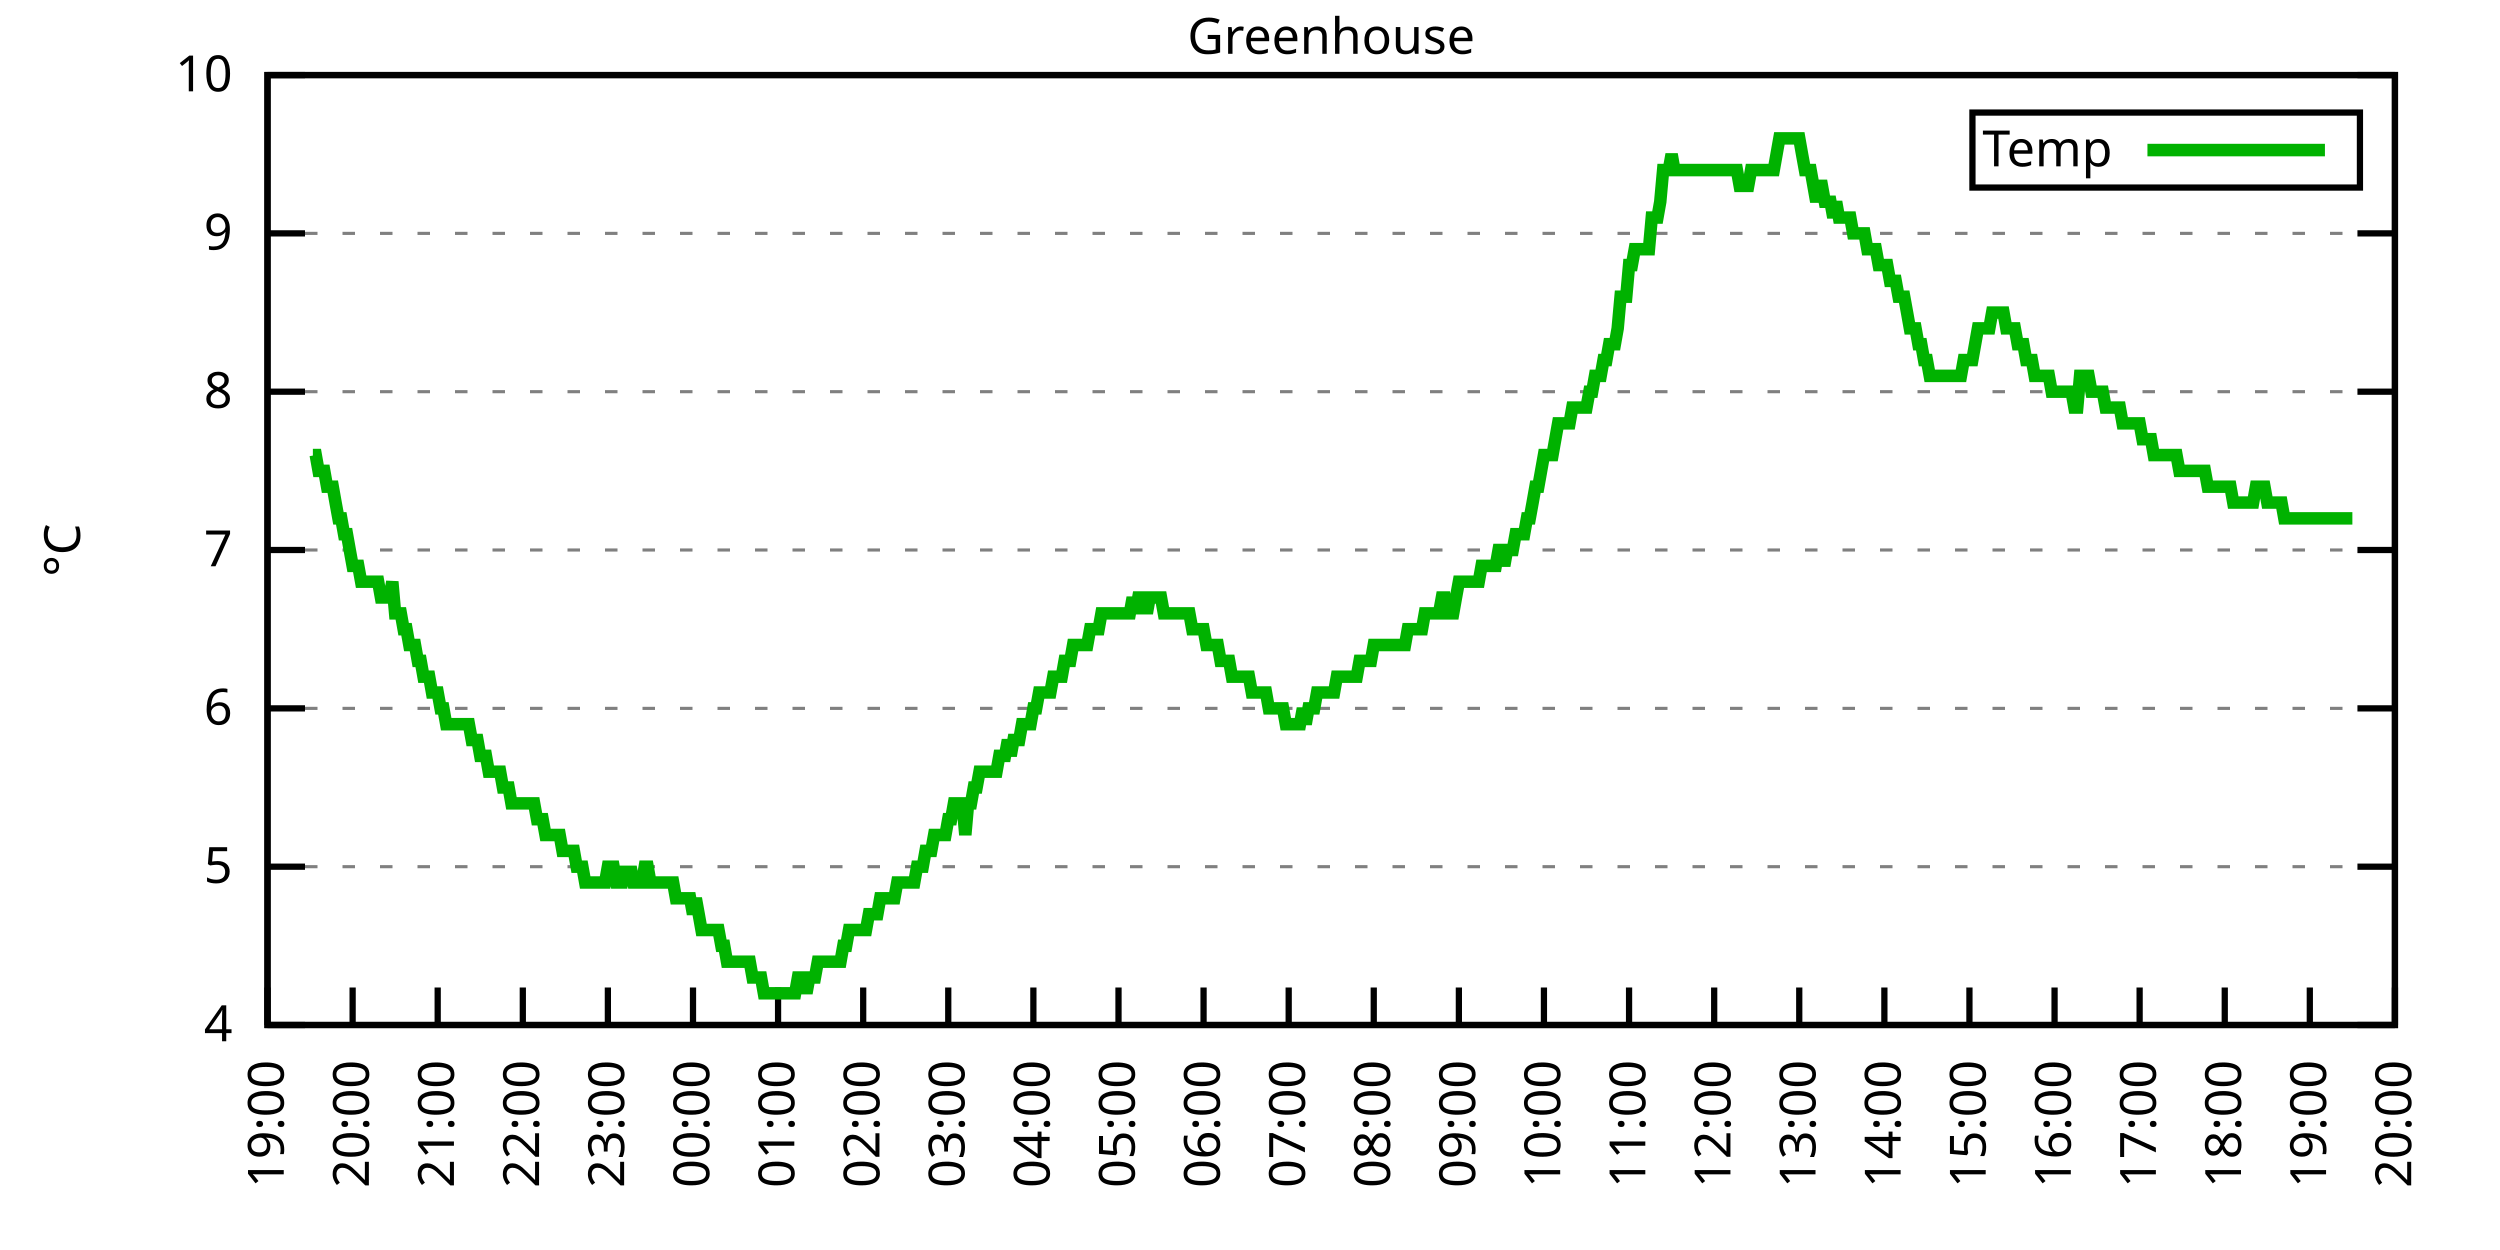
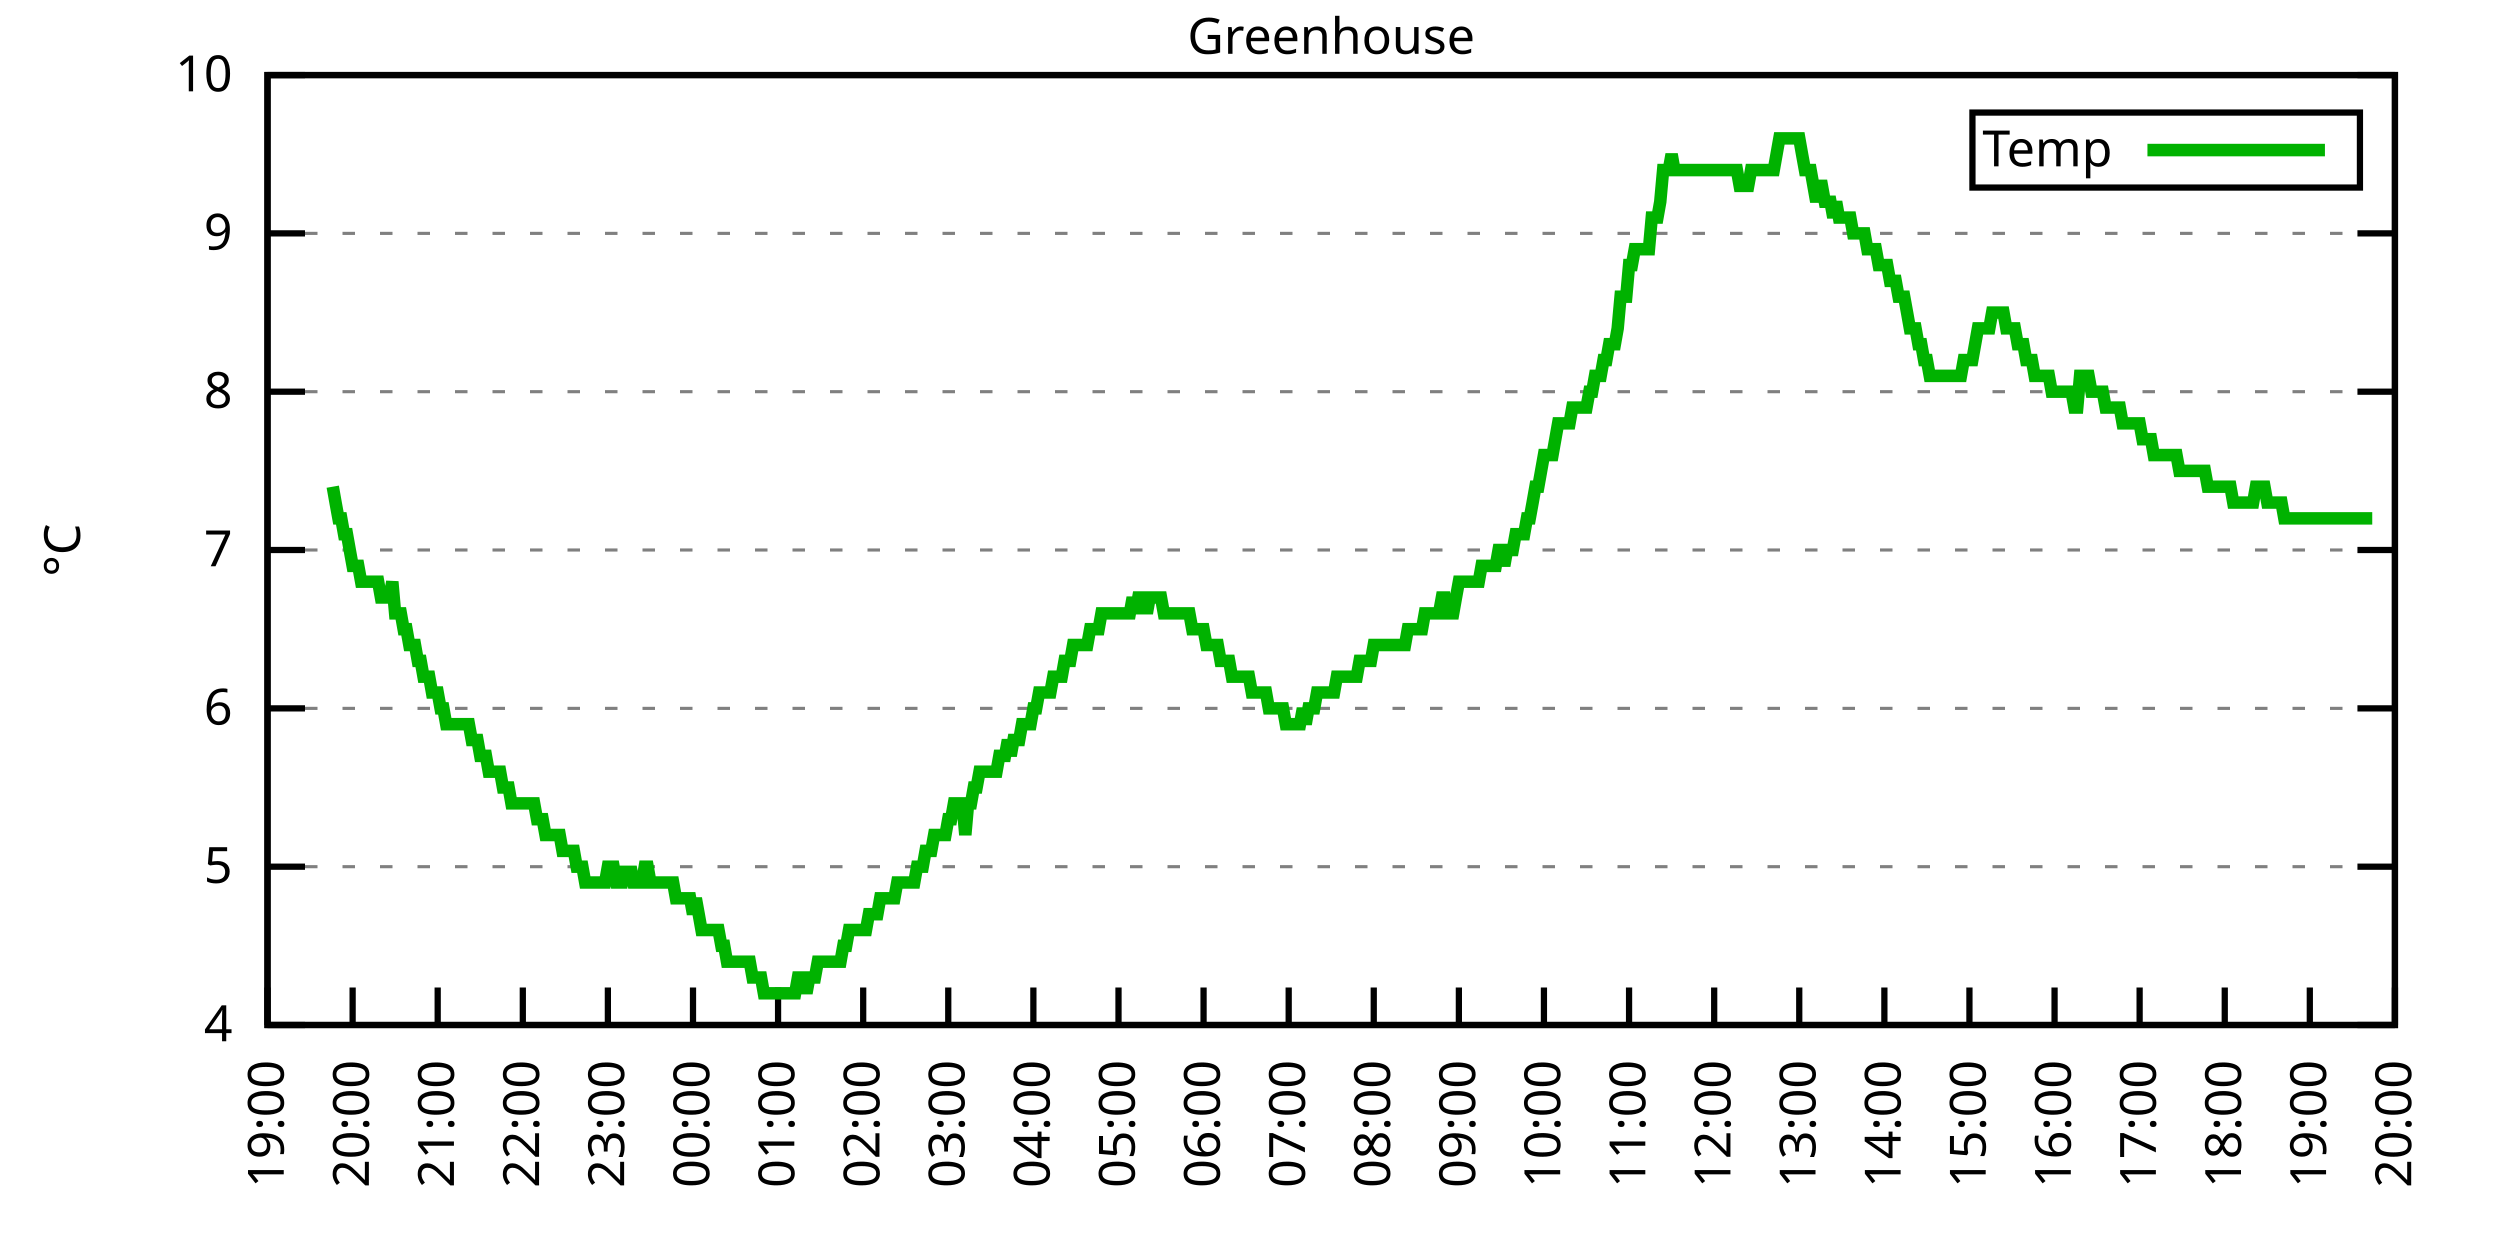
<svg xmlns="http://www.w3.org/2000/svg" xmlns:xlink="http://www.w3.org/1999/xlink" width="400" height="200" viewBox="0 0 400 200">
  <g id="gnuplot_canvas">
    <rect x="0" y="0" width="400" height="200" fill="none" />
    <defs>
      <circle id="gpDot" r="0.5" stroke-width="0.5" stroke="currentColor" />
      <path id="gpPt0" stroke-width="0.333" stroke="currentColor" d="M-1,0 h2 M0,-1 v2" />
      <path id="gpPt1" stroke-width="0.333" stroke="currentColor" d="M-1,-1 L1,1 M1,-1 L-1,1" />
      <path id="gpPt2" stroke-width="0.333" stroke="currentColor" d="M-1,0 L1,0 M0,-1 L0,1 M-1,-1 L1,1 M-1,1 L1,-1" />
      <rect id="gpPt3" stroke-width="0.333" stroke="currentColor" x="-1" y="-1" width="2" height="2" />
      <rect id="gpPt4" stroke-width="0.333" stroke="currentColor" fill="currentColor" x="-1" y="-1" width="2" height="2" />
      <circle id="gpPt5" stroke-width="0.333" stroke="currentColor" cx="0" cy="0" r="1" />
      <use xlink:href="#gpPt5" id="gpPt6" fill="currentColor" stroke="none" />
      <path id="gpPt7" stroke-width="0.333" stroke="currentColor" d="M0,-1.33 L-1.33,0.67 L1.33,0.67 z" />
      <use xlink:href="#gpPt7" id="gpPt8" fill="currentColor" stroke="none" />
      <use xlink:href="#gpPt7" id="gpPt9" stroke="currentColor" transform="rotate(180)" />
      <use xlink:href="#gpPt9" id="gpPt10" fill="currentColor" stroke="none" />
      <use xlink:href="#gpPt3" id="gpPt11" stroke="currentColor" transform="rotate(45)" />
      <use xlink:href="#gpPt11" id="gpPt12" fill="currentColor" stroke="none" />
      <path id="gpPt13" stroke-width="0.333" stroke="currentColor" d="M0,1.330 L1.265,0.411 L0.782,-1.067 L-0.782,-1.076 L-1.265,0.411 z" />
      <use xlink:href="#gpPt13" id="gpPt14" fill="currentColor" stroke="none" />
      <filter id="textbox" filterUnits="objectBoundingBox" x="0" y="0" height="1" width="1">
        <feFlood flood-color="white" flood-opacity="1" result="bgnd" />
        <feComposite in="SourceGraphic" in2="bgnd" operator="atop" />
      </filter>
      <filter id="greybox" filterUnits="objectBoundingBox" x="0" y="0" height="1" width="1">
        <feFlood flood-color="lightgrey" flood-opacity="1" result="grey" />
        <feComposite in="SourceGraphic" in2="grey" operator="atop" />
      </filter>
    </defs>
    <g fill="none" color="white" stroke="currentColor" stroke-width="1.00" stroke-linecap="butt" stroke-linejoin="miter">
</g>
    <g fill="none" color="black" stroke="currentColor" stroke-width="1.00" stroke-linecap="butt" stroke-linejoin="miter">
      <g stroke="none" shape-rendering="crispEdges">
        <polygon fill="rgb(255, 255, 255)" points="42.80,164.00 383.18,164.00 383.18,12.02 42.80,12.02 " />
      </g>
    </g>
    <g fill="none" color="black" stroke="currentColor" stroke-width="1.00" stroke-linecap="butt" stroke-linejoin="miter">
</g>
    <g fill="none" color="black" stroke="black" stroke-width="0.50" stroke-linecap="butt" stroke-linejoin="miter">
</g>
    <g fill="none" color="gray" stroke="currentColor" stroke-width="0.50" stroke-linecap="butt" stroke-linejoin="miter">
      <path stroke="gray" stroke-dasharray="2,4" class="gridline" d="M42.80,164.00 L383.19,164.00  " />
    </g>
    <g fill="none" color="gray" stroke="gray" stroke-width="1.00" stroke-linecap="butt" stroke-linejoin="miter">
</g>
    <g fill="none" color="black" stroke="currentColor" stroke-width="1.00" stroke-linecap="butt" stroke-linejoin="miter">
      <path stroke="black" d="M42.80,164.00 L48.80,164.00 M383.19,164.00 L377.19,164.00  " />
      <g transform="translate(37.20,166.60)" stroke="none" fill="black" font-family="Sans" font-size="8.00" text-anchor="end">
        <text>
          <tspan font-family="Sans"> 4</tspan>
        </text>
      </g>
    </g>
    <g fill="none" color="black" stroke="currentColor" stroke-width="1.00" stroke-linecap="butt" stroke-linejoin="miter">
</g>
    <g fill="none" color="black" stroke="black" stroke-width="0.50" stroke-linecap="butt" stroke-linejoin="miter">
</g>
    <g fill="none" color="gray" stroke="currentColor" stroke-width="0.50" stroke-linecap="butt" stroke-linejoin="miter">
      <path stroke="gray" stroke-dasharray="2,4" class="gridline" d="M42.80,138.67 L383.19,138.67  " />
    </g>
    <g fill="none" color="gray" stroke="gray" stroke-width="1.00" stroke-linecap="butt" stroke-linejoin="miter">
</g>
    <g fill="none" color="black" stroke="currentColor" stroke-width="1.00" stroke-linecap="butt" stroke-linejoin="miter">
      <path stroke="black" d="M42.80,138.67 L48.80,138.67 M383.19,138.67 L377.19,138.67  " />
      <g transform="translate(37.20,141.27)" stroke="none" fill="black" font-family="Sans" font-size="8.00" text-anchor="end">
        <text>
          <tspan font-family="Sans"> 5</tspan>
        </text>
      </g>
    </g>
    <g fill="none" color="black" stroke="currentColor" stroke-width="1.00" stroke-linecap="butt" stroke-linejoin="miter">
</g>
    <g fill="none" color="black" stroke="black" stroke-width="0.50" stroke-linecap="butt" stroke-linejoin="miter">
</g>
    <g fill="none" color="gray" stroke="currentColor" stroke-width="0.50" stroke-linecap="butt" stroke-linejoin="miter">
      <path stroke="gray" stroke-dasharray="2,4" class="gridline" d="M42.80,113.34 L383.19,113.34  " />
    </g>
    <g fill="none" color="gray" stroke="gray" stroke-width="1.00" stroke-linecap="butt" stroke-linejoin="miter">
</g>
    <g fill="none" color="black" stroke="currentColor" stroke-width="1.00" stroke-linecap="butt" stroke-linejoin="miter">
      <path stroke="black" d="M42.80,113.34 L48.80,113.34 M383.19,113.34 L377.19,113.34  " />
      <g transform="translate(37.20,115.94)" stroke="none" fill="black" font-family="Sans" font-size="8.00" text-anchor="end">
        <text>
          <tspan font-family="Sans"> 6</tspan>
        </text>
      </g>
    </g>
    <g fill="none" color="black" stroke="currentColor" stroke-width="1.00" stroke-linecap="butt" stroke-linejoin="miter">
</g>
    <g fill="none" color="black" stroke="black" stroke-width="0.50" stroke-linecap="butt" stroke-linejoin="miter">
</g>
    <g fill="none" color="gray" stroke="currentColor" stroke-width="0.50" stroke-linecap="butt" stroke-linejoin="miter">
      <path stroke="gray" stroke-dasharray="2,4" class="gridline" d="M42.80,88.00 L383.19,88.00  " />
    </g>
    <g fill="none" color="gray" stroke="gray" stroke-width="1.00" stroke-linecap="butt" stroke-linejoin="miter">
</g>
    <g fill="none" color="black" stroke="currentColor" stroke-width="1.00" stroke-linecap="butt" stroke-linejoin="miter">
      <path stroke="black" d="M42.80,88.00 L48.80,88.00 M383.19,88.00 L377.19,88.00  " />
      <g transform="translate(37.20,90.60)" stroke="none" fill="black" font-family="Sans" font-size="8.00" text-anchor="end">
        <text>
          <tspan font-family="Sans"> 7</tspan>
        </text>
      </g>
    </g>
    <g fill="none" color="black" stroke="currentColor" stroke-width="1.00" stroke-linecap="butt" stroke-linejoin="miter">
</g>
    <g fill="none" color="black" stroke="black" stroke-width="0.50" stroke-linecap="butt" stroke-linejoin="miter">
</g>
    <g fill="none" color="gray" stroke="currentColor" stroke-width="0.50" stroke-linecap="butt" stroke-linejoin="miter">
      <path stroke="gray" stroke-dasharray="2,4" class="gridline" d="M42.80,62.67 L383.19,62.67  " />
    </g>
    <g fill="none" color="gray" stroke="gray" stroke-width="1.00" stroke-linecap="butt" stroke-linejoin="miter">
</g>
    <g fill="none" color="black" stroke="currentColor" stroke-width="1.00" stroke-linecap="butt" stroke-linejoin="miter">
      <path stroke="black" d="M42.80,62.67 L48.80,62.67 M383.19,62.67 L377.19,62.67  " />
      <g transform="translate(37.20,65.27)" stroke="none" fill="black" font-family="Sans" font-size="8.00" text-anchor="end">
        <text>
          <tspan font-family="Sans"> 8</tspan>
        </text>
      </g>
    </g>
    <g fill="none" color="black" stroke="currentColor" stroke-width="1.00" stroke-linecap="butt" stroke-linejoin="miter">
</g>
    <g fill="none" color="black" stroke="black" stroke-width="0.50" stroke-linecap="butt" stroke-linejoin="miter">
</g>
    <g fill="none" color="gray" stroke="currentColor" stroke-width="0.50" stroke-linecap="butt" stroke-linejoin="miter">
      <path stroke="gray" stroke-dasharray="2,4" class="gridline" d="M42.80,37.34 L383.19,37.34  " />
    </g>
    <g fill="none" color="gray" stroke="gray" stroke-width="1.00" stroke-linecap="butt" stroke-linejoin="miter">
</g>
    <g fill="none" color="black" stroke="currentColor" stroke-width="1.00" stroke-linecap="butt" stroke-linejoin="miter">
      <path stroke="black" d="M42.80,37.34 L48.80,37.34 M383.19,37.34 L377.19,37.34  " />
      <g transform="translate(37.20,39.94)" stroke="none" fill="black" font-family="Sans" font-size="8.00" text-anchor="end">
        <text>
          <tspan font-family="Sans"> 9</tspan>
        </text>
      </g>
    </g>
    <g fill="none" color="black" stroke="currentColor" stroke-width="1.00" stroke-linecap="butt" stroke-linejoin="miter">
</g>
    <g fill="none" color="black" stroke="black" stroke-width="0.50" stroke-linecap="butt" stroke-linejoin="miter">
</g>
    <g fill="none" color="gray" stroke="currentColor" stroke-width="0.50" stroke-linecap="butt" stroke-linejoin="miter">
      <path stroke="gray" stroke-dasharray="2,4" class="gridline" d="M42.80,12.01 L383.19,12.01  " />
    </g>
    <g fill="none" color="gray" stroke="gray" stroke-width="1.00" stroke-linecap="butt" stroke-linejoin="miter">
</g>
    <g fill="none" color="black" stroke="currentColor" stroke-width="1.00" stroke-linecap="butt" stroke-linejoin="miter">
      <path stroke="black" d="M42.80,12.01 L48.80,12.01 M383.19,12.01 L377.19,12.01  " />
      <g transform="translate(37.20,14.61)" stroke="none" fill="black" font-family="Sans" font-size="8.00" text-anchor="end">
        <text>
          <tspan font-family="Sans"> 10</tspan>
        </text>
      </g>
    </g>
    <g fill="none" color="black" stroke="currentColor" stroke-width="1.00" stroke-linecap="butt" stroke-linejoin="miter">
      <path stroke="black" d="M42.80,164.00 L42.80,158.00  " />
      <g transform="translate(45.40,169.60) rotate(270.00)" stroke="none" fill="black" font-family="Sans" font-size="8.00" text-anchor="end">
        <text>
          <tspan font-family="Sans">19:00</tspan>
        </text>
      </g>
    </g>
    <g fill="none" color="black" stroke="currentColor" stroke-width="1.00" stroke-linecap="butt" stroke-linejoin="miter">
      <path stroke="black" d="M56.42,164.00 L56.42,158.00  " />
      <g transform="translate(59.02,169.60) rotate(270.00)" stroke="none" fill="black" font-family="Sans" font-size="8.00" text-anchor="end">
        <text>
          <tspan font-family="Sans">20:00</tspan>
        </text>
      </g>
    </g>
    <g fill="none" color="black" stroke="currentColor" stroke-width="1.00" stroke-linecap="butt" stroke-linejoin="miter">
      <path stroke="black" d="M70.03,164.00 L70.03,158.00  " />
      <g transform="translate(72.63,169.60) rotate(270.00)" stroke="none" fill="black" font-family="Sans" font-size="8.00" text-anchor="end">
        <text>
          <tspan font-family="Sans">21:00</tspan>
        </text>
      </g>
    </g>
    <g fill="none" color="black" stroke="currentColor" stroke-width="1.00" stroke-linecap="butt" stroke-linejoin="miter">
      <path stroke="black" d="M83.65,164.00 L83.65,158.00  " />
      <g transform="translate(86.25,169.60) rotate(270.00)" stroke="none" fill="black" font-family="Sans" font-size="8.00" text-anchor="end">
        <text>
          <tspan font-family="Sans">22:00</tspan>
        </text>
      </g>
    </g>
    <g fill="none" color="black" stroke="currentColor" stroke-width="1.00" stroke-linecap="butt" stroke-linejoin="miter">
      <path stroke="black" d="M97.26,164.00 L97.26,158.00  " />
      <g transform="translate(99.86,169.60) rotate(270.00)" stroke="none" fill="black" font-family="Sans" font-size="8.00" text-anchor="end">
        <text>
          <tspan font-family="Sans">23:00</tspan>
        </text>
      </g>
    </g>
    <g fill="none" color="black" stroke="currentColor" stroke-width="1.00" stroke-linecap="butt" stroke-linejoin="miter">
      <path stroke="black" d="M110.88,164.00 L110.88,158.00  " />
      <g transform="translate(113.48,169.60) rotate(270.00)" stroke="none" fill="black" font-family="Sans" font-size="8.00" text-anchor="end">
        <text>
          <tspan font-family="Sans">00:00</tspan>
        </text>
      </g>
    </g>
    <g fill="none" color="black" stroke="currentColor" stroke-width="1.00" stroke-linecap="butt" stroke-linejoin="miter">
      <path stroke="black" d="M124.49,164.00 L124.49,158.00  " />
      <g transform="translate(127.09,169.60) rotate(270.00)" stroke="none" fill="black" font-family="Sans" font-size="8.00" text-anchor="end">
        <text>
          <tspan font-family="Sans">01:00</tspan>
        </text>
      </g>
    </g>
    <g fill="none" color="black" stroke="currentColor" stroke-width="1.00" stroke-linecap="butt" stroke-linejoin="miter">
      <path stroke="black" d="M138.11,164.00 L138.11,158.00  " />
      <g transform="translate(140.71,169.60) rotate(270.00)" stroke="none" fill="black" font-family="Sans" font-size="8.00" text-anchor="end">
        <text>
          <tspan font-family="Sans">02:00</tspan>
        </text>
      </g>
    </g>
    <g fill="none" color="black" stroke="currentColor" stroke-width="1.00" stroke-linecap="butt" stroke-linejoin="miter">
      <path stroke="black" d="M151.72,164.00 L151.72,158.00  " />
      <g transform="translate(154.32,169.60) rotate(270.00)" stroke="none" fill="black" font-family="Sans" font-size="8.00" text-anchor="end">
        <text>
          <tspan font-family="Sans">03:00</tspan>
        </text>
      </g>
    </g>
    <g fill="none" color="black" stroke="currentColor" stroke-width="1.00" stroke-linecap="butt" stroke-linejoin="miter">
      <path stroke="black" d="M165.34,164.00 L165.34,158.00  " />
      <g transform="translate(167.94,169.60) rotate(270.00)" stroke="none" fill="black" font-family="Sans" font-size="8.00" text-anchor="end">
        <text>
          <tspan font-family="Sans">04:00</tspan>
        </text>
      </g>
    </g>
    <g fill="none" color="black" stroke="currentColor" stroke-width="1.00" stroke-linecap="butt" stroke-linejoin="miter">
      <path stroke="black" d="M178.96,164.00 L178.96,158.00  " />
      <g transform="translate(181.56,169.60) rotate(270.00)" stroke="none" fill="black" font-family="Sans" font-size="8.00" text-anchor="end">
        <text>
          <tspan font-family="Sans">05:00</tspan>
        </text>
      </g>
    </g>
    <g fill="none" color="black" stroke="currentColor" stroke-width="1.00" stroke-linecap="butt" stroke-linejoin="miter">
      <path stroke="black" d="M192.57,164.00 L192.57,158.00  " />
      <g transform="translate(195.17,169.60) rotate(270.00)" stroke="none" fill="black" font-family="Sans" font-size="8.00" text-anchor="end">
        <text>
          <tspan font-family="Sans">06:00</tspan>
        </text>
      </g>
    </g>
    <g fill="none" color="black" stroke="currentColor" stroke-width="1.00" stroke-linecap="butt" stroke-linejoin="miter">
      <path stroke="black" d="M206.19,164.00 L206.19,158.00  " />
      <g transform="translate(208.79,169.60) rotate(270.00)" stroke="none" fill="black" font-family="Sans" font-size="8.00" text-anchor="end">
        <text>
          <tspan font-family="Sans">07:00</tspan>
        </text>
      </g>
    </g>
    <g fill="none" color="black" stroke="currentColor" stroke-width="1.00" stroke-linecap="butt" stroke-linejoin="miter">
      <path stroke="black" d="M219.80,164.00 L219.80,158.00  " />
      <g transform="translate(222.40,169.60) rotate(270.00)" stroke="none" fill="black" font-family="Sans" font-size="8.00" text-anchor="end">
        <text>
          <tspan font-family="Sans">08:00</tspan>
        </text>
      </g>
    </g>
    <g fill="none" color="black" stroke="currentColor" stroke-width="1.00" stroke-linecap="butt" stroke-linejoin="miter">
      <path stroke="black" d="M233.42,164.00 L233.42,158.00  " />
      <g transform="translate(236.02,169.60) rotate(270.00)" stroke="none" fill="black" font-family="Sans" font-size="8.00" text-anchor="end">
        <text>
          <tspan font-family="Sans">09:00</tspan>
        </text>
      </g>
    </g>
    <g fill="none" color="black" stroke="currentColor" stroke-width="1.00" stroke-linecap="butt" stroke-linejoin="miter">
      <path stroke="black" d="M247.03,164.00 L247.03,158.00  " />
      <g transform="translate(249.63,169.60) rotate(270.00)" stroke="none" fill="black" font-family="Sans" font-size="8.00" text-anchor="end">
        <text>
          <tspan font-family="Sans">10:00</tspan>
        </text>
      </g>
    </g>
    <g fill="none" color="black" stroke="currentColor" stroke-width="1.00" stroke-linecap="butt" stroke-linejoin="miter">
      <path stroke="black" d="M260.65,164.00 L260.65,158.00  " />
      <g transform="translate(263.25,169.60) rotate(270.00)" stroke="none" fill="black" font-family="Sans" font-size="8.00" text-anchor="end">
        <text>
          <tspan font-family="Sans">11:00</tspan>
        </text>
      </g>
    </g>
    <g fill="none" color="black" stroke="currentColor" stroke-width="1.00" stroke-linecap="butt" stroke-linejoin="miter">
      <path stroke="black" d="M274.27,164.00 L274.27,158.00  " />
      <g transform="translate(276.87,169.60) rotate(270.00)" stroke="none" fill="black" font-family="Sans" font-size="8.00" text-anchor="end">
        <text>
          <tspan font-family="Sans">12:00</tspan>
        </text>
      </g>
    </g>
    <g fill="none" color="black" stroke="currentColor" stroke-width="1.00" stroke-linecap="butt" stroke-linejoin="miter">
      <path stroke="black" d="M287.88,164.00 L287.88,158.00  " />
      <g transform="translate(290.48,169.60) rotate(270.00)" stroke="none" fill="black" font-family="Sans" font-size="8.00" text-anchor="end">
        <text>
          <tspan font-family="Sans">13:00</tspan>
        </text>
      </g>
    </g>
    <g fill="none" color="black" stroke="currentColor" stroke-width="1.00" stroke-linecap="butt" stroke-linejoin="miter">
      <path stroke="black" d="M301.50,164.00 L301.50,158.00  " />
      <g transform="translate(304.10,169.60) rotate(270.00)" stroke="none" fill="black" font-family="Sans" font-size="8.00" text-anchor="end">
        <text>
          <tspan font-family="Sans">14:00</tspan>
        </text>
      </g>
    </g>
    <g fill="none" color="black" stroke="currentColor" stroke-width="1.00" stroke-linecap="butt" stroke-linejoin="miter">
      <path stroke="black" d="M315.11,164.00 L315.11,158.00  " />
      <g transform="translate(317.71,169.60) rotate(270.00)" stroke="none" fill="black" font-family="Sans" font-size="8.00" text-anchor="end">
        <text>
          <tspan font-family="Sans">15:00</tspan>
        </text>
      </g>
    </g>
    <g fill="none" color="black" stroke="currentColor" stroke-width="1.00" stroke-linecap="butt" stroke-linejoin="miter">
      <path stroke="black" d="M328.73,164.00 L328.73,158.00  " />
      <g transform="translate(331.33,169.60) rotate(270.00)" stroke="none" fill="black" font-family="Sans" font-size="8.00" text-anchor="end">
        <text>
          <tspan font-family="Sans">16:00</tspan>
        </text>
      </g>
    </g>
    <g fill="none" color="black" stroke="currentColor" stroke-width="1.00" stroke-linecap="butt" stroke-linejoin="miter">
      <path stroke="black" d="M342.34,164.00 L342.34,158.00  " />
      <g transform="translate(344.94,169.60) rotate(270.00)" stroke="none" fill="black" font-family="Sans" font-size="8.00" text-anchor="end">
        <text>
          <tspan font-family="Sans">17:00</tspan>
        </text>
      </g>
    </g>
    <g fill="none" color="black" stroke="currentColor" stroke-width="1.00" stroke-linecap="butt" stroke-linejoin="miter">
      <path stroke="black" d="M355.96,164.00 L355.96,158.00  " />
      <g transform="translate(358.56,169.60) rotate(270.00)" stroke="none" fill="black" font-family="Sans" font-size="8.00" text-anchor="end">
        <text>
          <tspan font-family="Sans">18:00</tspan>
        </text>
      </g>
    </g>
    <g fill="none" color="black" stroke="currentColor" stroke-width="1.00" stroke-linecap="butt" stroke-linejoin="miter">
      <path stroke="black" d="M369.57,164.00 L369.57,158.00  " />
      <g transform="translate(372.17,169.60) rotate(270.00)" stroke="none" fill="black" font-family="Sans" font-size="8.00" text-anchor="end">
        <text>
          <tspan font-family="Sans">19:00</tspan>
        </text>
      </g>
    </g>
    <g fill="none" color="black" stroke="currentColor" stroke-width="1.00" stroke-linecap="butt" stroke-linejoin="miter">
      <path stroke="black" d="M383.19,164.00 L383.19,158.00  " />
      <g transform="translate(385.79,169.60) rotate(270.00)" stroke="none" fill="black" font-family="Sans" font-size="8.00" text-anchor="end">
        <text>
          <tspan font-family="Sans">20:00</tspan>
        </text>
      </g>
    </g>
    <g fill="none" color="black" stroke="currentColor" stroke-width="1.00" stroke-linecap="butt" stroke-linejoin="miter">
</g>
    <g fill="none" color="black" stroke="currentColor" stroke-width="1.00" stroke-linecap="butt" stroke-linejoin="miter">
      <path stroke="black" d="M42.80,12.01 L42.80,164.00 L383.19,164.00 L383.19,12.01 L42.80,12.01 Z  " />
    </g>
    <g fill="none" color="black" stroke="currentColor" stroke-width="1.00" stroke-linecap="butt" stroke-linejoin="miter">
</g>
    <g fill="none" color="black" stroke="currentColor" stroke-width="1.00" stroke-linecap="butt" stroke-linejoin="miter">
      <path stroke="black" d="M315.59,30.01 L315.59,18.01 L377.59,18.01 L377.59,30.01 L315.59,30.01 Z  " />
    </g>
    <g id="Greenhouse_plot_1">
      <g fill="none" color="white" stroke="black" stroke-width="2.00" stroke-linecap="butt" stroke-linejoin="miter">
</g>
      <g fill="none" color="black" stroke="currentColor" stroke-width="2.00" stroke-linecap="butt" stroke-linejoin="miter">
        <g transform="translate(337.99,26.61)" stroke="none" fill="black" font-family="Sans" font-size="8.00" text-anchor="end">
          <text>
            <tspan font-family="Sans">Temp</tspan>
          </text>
        </g>
      </g>
      <g fill="none" color="black" stroke="currentColor" stroke-width="2.00" stroke-linecap="butt" stroke-linejoin="miter">
-         <path stroke="rgb(  0, 178,   0)" d="M343.59,24.01 L371.99,24.01 M50.06,72.81 L50.52,72.81 L50.97,75.34 L51.42,75.34 L51.88,75.34 L52.33,77.87   L52.78,77.87 L53.24,77.87 L53.69,80.41 L54.15,82.94 L54.60,82.94 L55.05,85.47 L55.51,85.47 L55.96,88.00   L56.42,90.54 L56.87,90.54 L57.32,90.54 L57.78,93.07 L58.23,93.07 L58.68,93.07 L59.14,93.07 L59.59,93.07   L60.05,93.07 L60.50,93.07 L60.95,95.60 L61.41,95.60 L61.86,95.60 L62.32,95.60 L62.77,93.07 L63.22,98.14   L63.68,98.14 L64.13,98.14 L64.58,100.67 L65.04,100.67 L65.49,103.20 L65.95,103.20 L66.40,103.20 L66.85,105.74   L67.31,105.74 L67.76,108.27 L68.22,108.27 L68.67,108.27 L69.12,110.80 L69.58,110.80 L70.03,110.80 L70.49,113.34   L70.94,113.34 L71.39,115.87 L71.85,115.87 L72.30,115.87 L72.75,115.87 L73.21,115.87 L73.66,115.87 L74.12,115.87   L74.57,115.87 L75.02,115.87 L75.48,118.40 L75.93,118.40 L76.39,118.40 L76.84,120.94 L77.29,120.94 L77.75,120.94   L78.20,123.47 L78.65,123.47 L79.11,123.47 L79.56,123.47 L80.02,123.47 L80.47,126.00 L80.92,126.00 L81.38,126.00   L81.83,128.54 L82.29,128.54 L82.74,128.54 L83.19,128.54 L83.65,128.54 L84.10,128.54 L84.55,128.54 L85.01,128.54   L85.46,128.54 L85.92,131.07 L86.37,131.07 L86.82,131.07 L87.28,133.60 L87.73,133.60 L88.19,133.60 L88.64,133.60   L89.09,133.60 L89.55,133.60 L90.00,136.14 L90.45,136.14 L90.91,136.14 L91.36,136.14 L91.82,136.14 L92.27,138.67   L92.72,138.67 L93.18,138.67 L93.63,141.20 L94.09,141.20 L94.54,141.20 L94.99,141.20 L95.45,141.20 L95.90,141.20   L96.35,141.20 L96.81,141.20 L97.26,138.67 L97.72,138.67 L98.17,138.67 L98.62,141.20 L99.08,141.20 L99.53,141.20   L99.99,138.67 L100.44,141.20 L100.89,138.67 L101.35,141.20 L101.80,141.20 L102.25,141.20 L102.71,141.20 L103.16,138.67   L103.62,138.67 L104.07,141.20 L104.52,141.20 L104.98,141.20 L105.43,141.20 L105.89,141.20 L106.34,141.20 L106.79,141.20   L107.25,141.20 L107.70,141.20 L108.15,143.73 L108.61,143.73 L109.06,143.73 L109.52,143.73 L109.97,143.73 L110.42,143.73   L110.88,146.27 L111.33,143.73 L111.79,146.27 L112.24,148.80 L112.69,148.80 L113.15,148.80 L113.60,148.80 L114.05,148.80   L114.51,148.80 L114.96,148.80 L115.42,151.33 L115.87,151.33 L116.32,153.87 L116.78,153.87 L117.23,153.87 L117.69,153.87   L118.14,153.87 L118.59,153.87 L119.05,153.87 L119.50,153.87 L119.96,153.87 L120.41,156.40 L120.86,156.40 L121.32,156.40   L121.77,156.40 L122.22,158.93 L122.68,158.93 L123.13,158.93 L123.59,158.93 L124.04,158.93 L124.49,158.93 L124.95,158.93   L125.40,158.93 L125.86,158.93 L126.31,158.93 L126.76,158.93 L127.22,158.93 L127.67,156.40 L128.12,156.40 L128.58,156.40   L129.03,158.93 L129.49,156.40 L129.94,156.40 L130.39,156.40 L130.85,153.87 L131.30,153.87 L131.76,153.87 L132.21,153.87   L132.66,153.87 L133.12,153.87 L133.57,153.87 L134.02,153.87 L134.48,153.87 L134.93,151.33 L135.39,151.33 L135.84,148.80   L136.29,148.80 L136.75,148.80 L137.20,148.80 L137.66,148.80 L138.11,148.80 L138.56,148.80 L139.02,146.27 L139.47,146.27   L139.92,146.27 L140.38,146.27 L140.83,143.73 L141.29,143.73 L141.74,143.73 L142.19,143.73 L142.65,143.73 L143.10,143.73   L143.56,141.20 L144.01,141.20 L144.46,141.20 L144.92,141.20 L145.37,141.20 L145.82,141.20 L146.28,141.20 L146.73,138.67   L147.19,138.67 L147.64,138.67 L148.09,136.14 L148.55,136.14 L149.00,136.14 L149.46,133.60 L149.91,133.60 L150.36,133.60   L150.82,133.60 L151.27,133.60 L151.72,131.07 L152.18,131.07 L152.63,128.54 L153.09,128.54 L153.54,128.54 L153.99,128.54   L154.45,133.60 L154.90,128.54 L155.36,128.54 L155.81,126.00 L156.26,126.00 L156.72,123.47 L157.17,123.47 L157.62,123.47   L158.08,123.47 L158.53,123.47 L158.99,123.47 L159.44,123.47 L159.89,120.94 L160.35,120.94 L160.80,120.94 L161.26,118.40   L161.71,120.94 L162.16,118.40 L162.62,118.40 L163.07,118.40 L163.52,115.87 L163.98,115.87 L164.43,115.87 L164.89,115.87   L165.34,113.34 L165.79,113.34 L166.25,110.80 L166.70,110.80 L167.16,110.80 L167.61,110.80 L168.06,110.80 L168.52,108.27   L168.97,108.27 L169.43,108.27 L169.88,108.27 L170.33,105.74 L170.79,105.74 L171.24,105.74 L171.69,103.20 L172.15,103.20   L172.60,103.20 L173.06,103.20 L173.51,103.20 L173.96,103.20 L174.42,100.67 L174.87,100.67 L175.33,100.67 L175.78,100.67   L176.23,98.14 L176.69,98.14 L177.14,98.14 L177.59,98.14 L178.05,98.14 L178.50,98.14 L178.96,98.14 L179.41,98.14   L179.86,98.14 L180.32,98.14 L180.77,98.14 L181.23,95.60 L181.68,98.14 L182.13,95.60 L182.59,95.60 L183.04,95.60   L183.49,98.14 L183.95,95.60 L184.40,95.60 L184.86,95.60 L185.31,95.60 L185.76,95.60 L186.22,98.14 L186.67,98.14   L187.13,98.14 L187.58,98.14 L188.03,98.14 L188.49,98.14 L188.94,98.14 L189.39,98.14 L189.85,98.14 L190.30,98.14   L190.76,100.67 L191.21,100.67 L191.66,100.67 L192.12,100.67 L192.57,100.67 L193.03,103.20 L193.48,103.20 L193.93,103.20   L194.39,103.20 L194.84,103.20 L195.29,105.74 L195.75,105.74 L196.20,105.74 L196.66,105.74 L197.11,108.27 L197.56,108.27   L198.02,108.27 L198.47,108.27 L198.93,108.27 L199.38,108.27 L199.83,108.27 L200.29,110.80 L200.74,110.80 L201.19,110.80   L201.65,110.80 L202.10,110.80 L202.56,110.80 L203.01,113.34 L203.46,113.34 L203.92,113.34 L204.37,113.34 L204.83,113.34   L205.28,113.34 L205.73,115.87 L206.19,115.87 L206.64,115.87 L207.09,115.87 L207.55,115.87 L208.00,115.87 L208.46,113.34   L208.91,115.87 L209.36,113.34 L209.82,113.34 L210.27,113.34 L210.73,110.80 L211.18,110.80 L211.63,110.80 L212.09,110.80   L212.54,110.80 L213.00,110.80 L213.45,110.80 L213.90,108.27 L214.36,108.27 L214.81,108.27 L215.26,108.27 L215.72,108.27   L216.17,108.27 L216.63,108.27 L217.08,108.27 L217.53,105.74 L217.99,105.74 L218.44,105.74 L218.90,105.74 L219.35,105.74   L219.80,103.20 L220.26,103.20 L220.71,103.20 L221.16,103.20 L221.62,103.20 L222.07,103.20 L222.53,103.20 L222.98,103.20   L223.43,103.20 L223.89,103.20 L224.34,103.20 L224.80,103.20 L225.25,100.67 L225.70,100.67 L226.16,100.67 L226.61,100.67   L227.06,100.67 L227.52,100.67 L227.97,98.14 L228.43,98.14 L228.88,98.14 L229.33,98.14 L229.79,98.14 L230.24,98.14   L230.70,95.60 L231.15,95.60 L231.60,98.14 L232.06,98.14 L232.51,98.14 L232.96,95.60 L233.42,93.07 L233.87,93.07   L234.33,93.07 L234.78,93.07 L235.23,93.07 L235.69,93.07 L236.14,93.07 L236.60,93.07 L237.05,90.54 L237.50,90.54   L237.96,90.54 L238.41,90.54 L238.86,90.54 L239.32,90.54 L239.77,88.00 L240.23,88.00 L240.68,90.54 L241.13,88.00   L241.59,88.00 L242.04,88.00 L242.50,85.47 L242.95,85.47 L243.40,85.47 L243.86,85.47 L244.31,82.94 L244.76,82.94   L245.22,80.41 L245.67,77.87 L246.13,77.87 L246.58,75.34 L247.03,72.81 L247.49,72.81 L247.94,72.81 L248.40,72.81   L248.85,70.27 L249.30,67.74 L249.76,67.74 L250.21,67.74 L250.66,67.74 L251.12,67.74 L251.57,65.21 L252.03,65.21   L252.48,65.21 L252.93,65.21 L253.39,65.21 L253.84,65.21 L254.30,62.67 L254.75,62.67 L255.20,60.14 L255.66,60.14   L256.11,60.14 L256.56,57.61 L257.02,57.61 L257.47,55.07 L257.93,55.07 L258.38,55.07 L258.83,52.54 L259.29,47.47   L259.74,47.47 L260.20,47.47 L260.65,42.41 L261.10,42.41 L261.56,39.87 L262.01,39.87 L262.47,39.87 L262.92,39.87   L263.37,39.87 L263.83,39.87 L264.28,34.81 L264.73,34.81 L265.19,34.81 L265.64,32.28 L266.10,27.21 L266.55,27.21   L267.00,27.21 L267.46,24.68 L267.91,27.21 L268.37,27.21 L268.82,27.21 L269.27,27.21 L269.73,27.21 L270.18,27.21   L270.63,27.21 L271.09,27.21 L271.54,27.21 L272.00,27.21 L272.45,27.21 L272.90,27.21 L273.36,27.21 L273.81,27.21   L274.27,27.21 L274.72,27.21 L275.17,27.21 L275.63,27.21 L276.08,27.21 L276.53,27.21 L276.99,27.21 L277.44,27.21   L277.90,27.21 L278.35,29.74 L278.80,29.74 L279.26,29.74 L279.71,29.74 L280.17,27.21 L280.62,27.21 L281.07,27.21   L281.53,27.21 L281.98,27.21 L282.43,27.21 L282.89,27.21 L283.34,27.21 L283.80,27.21 L284.25,24.68 L284.70,22.14   L285.16,22.14 L285.61,22.14 L286.07,22.14 L286.52,22.14 L286.97,22.14 L287.43,22.14 L287.88,22.14 L288.33,24.68   L288.79,27.21 L289.24,27.21 L289.70,27.21 L290.15,29.74 L290.60,32.28 L291.06,29.74 L291.51,29.74 L291.97,32.28   L292.42,32.28 L292.87,32.28 L293.33,34.81 L293.78,32.28 L294.23,34.81 L294.69,34.81 L295.14,34.81 L295.60,34.81   L296.05,34.81 L296.50,37.34 L296.96,37.34 L297.41,37.34 L297.87,37.34 L298.32,37.34 L298.77,39.87 L299.23,39.87   L299.68,39.87 L300.13,39.87 L300.59,42.41 L301.04,42.41 L301.50,42.41 L301.95,42.41 L302.40,44.94 L302.86,44.94   L303.31,44.94 L303.77,47.47 L304.22,47.47 L304.67,47.47 L305.13,50.01 L305.58,52.54 L306.03,52.54 L306.49,52.54   L306.94,55.07 L307.40,55.07 L307.85,57.61 L308.30,57.61 L308.76,60.14 L309.21,60.14 L309.67,60.14 L310.12,60.14   L310.57,60.14 L311.03,60.14 L311.48,60.14 L311.94,60.14 L312.39,60.14 L312.84,60.14 L313.30,60.14 L313.75,60.14   L314.20,57.61 L314.66,57.61 L315.11,57.61 L315.57,57.61 L316.02,55.07 L316.47,52.54 L316.93,52.54 L317.38,52.54   L317.84,52.54 L318.29,52.54 L318.74,50.01 L319.20,50.01 L319.65,50.01 L320.10,50.01 L320.56,50.01 L321.01,52.54   L321.47,52.54 L321.92,52.54 L322.37,52.54 L322.83,55.07 L323.28,55.07 L323.74,55.07 L324.19,57.61 L324.64,57.61   L325.10,57.61 L325.55,60.14 L326.00,60.14 L326.46,60.14 L326.91,60.14 L327.37,60.14 L327.82,60.14 L328.27,62.67   L328.73,62.67 L329.18,62.67 L329.64,62.67 L330.09,62.67 L330.54,62.67 L331.00,62.67 L331.45,62.67 L331.90,65.21   L332.36,65.21 L332.81,60.14 L333.27,60.14 L333.72,60.14 L334.17,60.14 L334.63,62.67 L335.08,62.67 L335.54,62.67   L335.99,62.67 L336.44,62.67 L336.90,65.21 L337.35,65.21 L337.80,65.21 L338.26,65.21 L338.71,65.21 L339.17,65.21   L339.62,67.74 L340.07,67.74 L340.53,67.74 L340.98,67.74 L341.44,67.74 L341.89,67.74 L342.34,67.74 L342.80,70.27   L343.25,70.27 L343.70,70.27 L344.16,70.27 L344.61,72.81 L345.07,72.81 L345.52,72.81 L345.97,72.81 L346.43,72.81   L346.88,72.81 L347.34,72.81 L347.79,72.81 L348.24,72.81 L348.70,75.34 L349.15,75.34 L349.60,75.34 L350.06,75.34   L350.51,75.34 L350.97,75.34 L351.42,75.34 L351.87,75.34 L352.33,75.34 L352.78,75.34 L353.24,77.87 L353.69,77.87   L354.14,77.87 L354.60,77.87 L355.05,77.87 L355.50,77.87 L355.96,77.87 L356.41,77.87 L356.87,77.87 L357.32,80.41   L357.77,80.41 L358.23,80.41 L358.68,80.41 L359.14,80.41 L359.59,80.41 L360.04,80.41 L360.50,80.41 L360.95,77.87   L361.41,77.87 L361.86,77.87 L362.31,77.87 L362.77,80.41 L363.22,80.41 L363.67,80.41 L364.13,80.41 L364.58,80.41   L365.04,80.41 L365.49,82.94 L365.94,82.94 L366.40,82.94 L366.85,82.94 L367.31,82.94 L367.76,82.94 L368.21,82.94   L368.67,82.94 L369.12,82.94 L369.57,82.94 L370.03,82.94 L370.48,82.94 L370.94,82.94 L371.39,82.94 L371.84,82.94   L372.30,82.94 L372.75,82.94 L373.21,82.94 L373.66,82.94 L374.11,82.94 L374.57,82.94 L375.02,82.94 L375.47,82.94   L375.93,82.94 L376.38,82.94  " />
+         <path stroke="rgb(  0, 178,   0)" d="M343.59,24.01 L371.99,24.01 M53.24,77.87 L53.69,80.41 L54.15,82.94 L54.60,82.94 L55.05,85.47 L55.51,85.47   L55.96,88.00 L56.42,90.54 L56.87,90.54 L57.32,90.54 L57.78,93.07 L58.23,93.07 L58.68,93.07 L59.14,93.07   L59.59,93.07 L60.05,93.07 L60.50,93.07 L60.95,95.60 L61.41,95.60 L61.86,95.60 L62.32,95.60 L62.77,93.07   L63.22,98.14 L63.68,98.14 L64.13,98.14 L64.58,100.67 L65.04,100.67 L65.49,103.20 L65.95,103.20 L66.40,103.20   L66.85,105.74 L67.31,105.74 L67.76,108.27 L68.22,108.27 L68.67,108.27 L69.12,110.80 L69.58,110.80 L70.03,110.80   L70.49,113.34 L70.94,113.34 L71.39,115.87 L71.85,115.87 L72.30,115.87 L72.75,115.87 L73.21,115.87 L73.66,115.87   L74.12,115.87 L74.57,115.87 L75.02,115.87 L75.48,118.40 L75.93,118.40 L76.39,118.40 L76.84,120.94 L77.29,120.94   L77.75,120.94 L78.20,123.47 L78.65,123.47 L79.11,123.47 L79.56,123.47 L80.02,123.47 L80.47,126.00 L80.92,126.00   L81.38,126.00 L81.83,128.54 L82.29,128.54 L82.74,128.54 L83.19,128.54 L83.65,128.54 L84.10,128.54 L84.55,128.54   L85.01,128.54 L85.46,128.54 L85.92,131.07 L86.37,131.07 L86.82,131.07 L87.28,133.60 L87.73,133.60 L88.19,133.60   L88.64,133.60 L89.09,133.60 L89.55,133.60 L90.00,136.14 L90.45,136.14 L90.91,136.14 L91.36,136.14 L91.82,136.14   L92.27,138.67 L92.72,138.67 L93.18,138.67 L93.63,141.20 L94.09,141.20 L94.54,141.20 L94.99,141.20 L95.45,141.20   L95.90,141.20 L96.35,141.20 L96.81,141.20 L97.26,138.67 L97.72,138.67 L98.17,138.67 L98.62,141.20 L99.08,141.20   L99.53,141.20 L99.99,138.67 L100.44,141.20 L100.89,138.67 L101.35,141.20 L101.80,141.20 L102.25,141.20 L102.71,141.20   L103.16,138.67 L103.62,138.67 L104.07,141.20 L104.52,141.20 L104.98,141.20 L105.43,141.20 L105.89,141.20 L106.34,141.20   L106.79,141.20 L107.25,141.20 L107.70,141.20 L108.15,143.73 L108.61,143.73 L109.06,143.73 L109.52,143.73 L109.97,143.73   L110.42,143.73 L110.88,146.27 L111.33,143.73 L111.79,146.27 L112.24,148.80 L112.69,148.80 L113.15,148.80 L113.60,148.80   L114.05,148.80 L114.51,148.80 L114.96,148.80 L115.42,151.33 L115.87,151.33 L116.32,153.87 L116.78,153.87 L117.23,153.87   L117.69,153.87 L118.14,153.87 L118.59,153.87 L119.05,153.87 L119.50,153.87 L119.96,153.87 L120.41,156.40 L120.86,156.40   L121.32,156.40 L121.77,156.40 L122.22,158.93 L122.68,158.93 L123.13,158.93 L123.59,158.93 L124.04,158.93 L124.49,158.93   L124.95,158.93 L125.40,158.93 L125.86,158.93 L126.31,158.93 L126.76,158.93 L127.22,158.93 L127.67,156.40 L128.12,156.40   L128.58,156.40 L129.03,158.93 L129.49,156.40 L129.94,156.40 L130.39,156.40 L130.85,153.87 L131.30,153.87 L131.76,153.87   L132.21,153.87 L132.66,153.87 L133.12,153.87 L133.57,153.87 L134.02,153.87 L134.48,153.87 L134.93,151.33 L135.39,151.33   L135.84,148.80 L136.29,148.80 L136.75,148.80 L137.20,148.80 L137.66,148.80 L138.11,148.80 L138.56,148.80 L139.02,146.27   L139.47,146.27 L139.92,146.27 L140.38,146.27 L140.83,143.73 L141.29,143.73 L141.74,143.73 L142.19,143.73 L142.65,143.73   L143.10,143.73 L143.56,141.20 L144.01,141.20 L144.46,141.20 L144.92,141.20 L145.37,141.20 L145.82,141.20 L146.28,141.20   L146.73,138.67 L147.19,138.67 L147.64,138.67 L148.09,136.14 L148.55,136.14 L149.00,136.14 L149.46,133.60 L149.91,133.60   L150.36,133.60 L150.82,133.60 L151.27,133.60 L151.72,131.07 L152.18,131.07 L152.63,128.54 L153.09,128.54 L153.54,128.54   L153.99,128.54 L154.45,133.60 L154.90,128.54 L155.36,128.54 L155.81,126.00 L156.26,126.00 L156.72,123.47 L157.17,123.47   L157.62,123.47 L158.08,123.47 L158.53,123.47 L158.99,123.47 L159.44,123.47 L159.89,120.94 L160.35,120.94 L160.80,120.94   L161.26,118.40 L161.71,120.94 L162.16,118.40 L162.62,118.40 L163.07,118.40 L163.52,115.87 L163.98,115.87 L164.43,115.87   L164.89,115.87 L165.34,113.34 L165.79,113.34 L166.25,110.80 L166.70,110.80 L167.16,110.80 L167.61,110.80 L168.06,110.80   L168.52,108.27 L168.97,108.27 L169.43,108.27 L169.88,108.27 L170.33,105.74 L170.79,105.74 L171.24,105.74 L171.69,103.20   L172.15,103.20 L172.60,103.20 L173.06,103.20 L173.51,103.20 L173.96,103.20 L174.42,100.67 L174.87,100.67 L175.33,100.67   L175.78,100.67 L176.23,98.14 L176.69,98.14 L177.14,98.14 L177.59,98.14 L178.05,98.14 L178.50,98.14 L178.96,98.14   L179.41,98.14 L179.86,98.14 L180.32,98.14 L180.77,98.14 L181.23,95.60 L181.68,98.14 L182.13,95.60 L182.59,95.60   L183.04,95.60 L183.49,98.14 L183.95,95.60 L184.40,95.60 L184.86,95.60 L185.31,95.60 L185.76,95.60 L186.22,98.14   L186.67,98.14 L187.13,98.14 L187.58,98.14 L188.03,98.14 L188.49,98.14 L188.94,98.14 L189.39,98.14 L189.85,98.14   L190.30,98.14 L190.76,100.67 L191.21,100.67 L191.66,100.67 L192.12,100.67 L192.57,100.67 L193.03,103.20 L193.48,103.20   L193.93,103.20 L194.39,103.20 L194.84,103.20 L195.29,105.74 L195.75,105.74 L196.20,105.74 L196.66,105.74 L197.11,108.27   L197.56,108.27 L198.02,108.27 L198.47,108.27 L198.93,108.27 L199.38,108.27 L199.83,108.27 L200.29,110.80 L200.74,110.80   L201.19,110.80 L201.65,110.80 L202.10,110.80 L202.56,110.80 L203.01,113.34 L203.46,113.34 L203.92,113.34 L204.37,113.34   L204.83,113.34 L205.28,113.34 L205.73,115.87 L206.19,115.87 L206.64,115.87 L207.09,115.87 L207.55,115.87 L208.00,115.87   L208.46,113.34 L208.91,115.87 L209.36,113.34 L209.82,113.34 L210.27,113.34 L210.73,110.80 L211.18,110.80 L211.63,110.80   L212.09,110.80 L212.54,110.80 L213.00,110.80 L213.45,110.80 L213.90,108.27 L214.36,108.27 L214.81,108.27 L215.26,108.27   L215.72,108.27 L216.17,108.27 L216.63,108.27 L217.08,108.27 L217.53,105.74 L217.99,105.74 L218.44,105.74 L218.90,105.74   L219.35,105.74 L219.80,103.20 L220.26,103.20 L220.71,103.20 L221.16,103.20 L221.62,103.20 L222.07,103.20 L222.53,103.20   L222.98,103.20 L223.43,103.20 L223.89,103.20 L224.34,103.20 L224.80,103.20 L225.25,100.67 L225.70,100.67 L226.16,100.67   L226.61,100.67 L227.06,100.67 L227.52,100.67 L227.97,98.14 L228.43,98.14 L228.88,98.14 L229.33,98.14 L229.79,98.14   L230.24,98.14 L230.70,95.60 L231.15,95.60 L231.60,98.14 L232.06,98.14 L232.51,98.14 L232.96,95.60 L233.42,93.07   L233.87,93.07 L234.33,93.07 L234.78,93.07 L235.23,93.07 L235.69,93.07 L236.14,93.07 L236.60,93.07 L237.05,90.54   L237.50,90.54 L237.96,90.54 L238.41,90.54 L238.86,90.54 L239.32,90.54 L239.77,88.00 L240.23,88.00 L240.68,90.54   L241.13,88.00 L241.59,88.00 L242.04,88.00 L242.50,85.47 L242.95,85.47 L243.40,85.47 L243.86,85.47 L244.31,82.94   L244.76,82.94 L245.22,80.41 L245.67,77.87 L246.13,77.87 L246.58,75.34 L247.03,72.81 L247.49,72.81 L247.94,72.81   L248.40,72.81 L248.85,70.27 L249.30,67.74 L249.76,67.74 L250.21,67.74 L250.66,67.74 L251.12,67.74 L251.57,65.21   L252.03,65.21 L252.48,65.21 L252.93,65.21 L253.39,65.21 L253.84,65.21 L254.30,62.67 L254.75,62.67 L255.20,60.14   L255.66,60.14 L256.11,60.14 L256.56,57.61 L257.02,57.61 L257.47,55.07 L257.93,55.07 L258.38,55.07 L258.83,52.54   L259.29,47.47 L259.74,47.47 L260.20,47.47 L260.65,42.41 L261.10,42.41 L261.56,39.87 L262.01,39.87 L262.47,39.87   L262.92,39.87 L263.37,39.87 L263.83,39.87 L264.28,34.81 L264.73,34.81 L265.19,34.81 L265.64,32.28 L266.10,27.21   L266.55,27.21 L267.00,27.21 L267.46,24.68 L267.91,27.21 L268.37,27.21 L268.82,27.21 L269.27,27.21 L269.73,27.21   L270.18,27.21 L270.63,27.21 L271.09,27.21 L271.54,27.21 L272.00,27.21 L272.45,27.21 L272.90,27.21 L273.36,27.21   L273.81,27.21 L274.27,27.21 L274.72,27.21 L275.17,27.21 L275.63,27.21 L276.08,27.21 L276.53,27.21 L276.99,27.21   L277.44,27.21 L277.90,27.21 L278.35,29.74 L278.80,29.74 L279.26,29.74 L279.71,29.74 L280.17,27.21 L280.62,27.21   L281.07,27.21 L281.53,27.21 L281.98,27.21 L282.43,27.21 L282.89,27.21 L283.34,27.21 L283.80,27.21 L284.25,24.68   L284.70,22.14 L285.16,22.14 L285.61,22.14 L286.07,22.14 L286.52,22.14 L286.97,22.14 L287.43,22.14 L287.88,22.14   L288.33,24.68 L288.79,27.21 L289.24,27.21 L289.70,27.21 L290.15,29.74 L290.60,32.28 L291.06,29.74 L291.51,29.74   L291.97,32.28 L292.42,32.28 L292.87,32.28 L293.33,34.81 L293.78,32.28 L294.23,34.81 L294.69,34.81 L295.14,34.81   L295.60,34.81 L296.05,34.81 L296.50,37.34 L296.96,37.34 L297.41,37.34 L297.87,37.34 L298.32,37.34 L298.77,39.87   L299.23,39.87 L299.68,39.87 L300.13,39.87 L300.59,42.41 L301.04,42.41 L301.50,42.41 L301.95,42.41 L302.40,44.94   L302.86,44.94 L303.31,44.94 L303.77,47.47 L304.22,47.47 L304.67,47.47 L305.13,50.01 L305.58,52.54 L306.03,52.54   L306.49,52.54 L306.94,55.07 L307.40,55.07 L307.85,57.61 L308.30,57.61 L308.76,60.14 L309.21,60.14 L309.67,60.14   L310.12,60.14 L310.57,60.14 L311.03,60.14 L311.48,60.14 L311.94,60.14 L312.39,60.14 L312.84,60.14 L313.30,60.14   L313.75,60.14 L314.20,57.61 L314.66,57.61 L315.11,57.61 L315.57,57.61 L316.02,55.07 L316.47,52.54 L316.93,52.54   L317.38,52.54 L317.84,52.54 L318.29,52.54 L318.74,50.01 L319.20,50.01 L319.65,50.01 L320.10,50.01 L320.56,50.01   L321.01,52.54 L321.47,52.54 L321.92,52.54 L322.37,52.54 L322.83,55.07 L323.28,55.07 L323.74,55.07 L324.19,57.61   L324.64,57.61 L325.10,57.61 L325.55,60.14 L326.00,60.14 L326.46,60.14 L326.91,60.14 L327.37,60.14 L327.82,60.14   L328.27,62.67 L328.73,62.67 L329.18,62.67 L329.64,62.67 L330.09,62.67 L330.54,62.67 L331.00,62.67 L331.45,62.67   L331.90,65.21 L332.36,65.21 L332.81,60.14 L333.27,60.14 L333.72,60.14 L334.17,60.14 L334.63,62.67 L335.08,62.67   L335.54,62.67 L335.99,62.67 L336.44,62.67 L336.90,65.21 L337.35,65.21 L337.80,65.21 L338.26,65.21 L338.71,65.21   L339.17,65.21 L339.62,67.74 L340.07,67.74 L340.53,67.74 L340.98,67.74 L341.44,67.74 L341.89,67.74 L342.34,67.74   L342.80,70.27 L343.25,70.27 L343.70,70.27 L344.16,70.27 L344.61,72.81 L345.07,72.81 L345.52,72.81 L345.97,72.81   L346.43,72.81 L346.88,72.81 L347.34,72.81 L347.79,72.81 L348.24,72.81 L348.70,75.34 L349.15,75.34 L349.60,75.34   L350.06,75.34 L350.51,75.34 L350.97,75.34 L351.42,75.34 L351.87,75.34 L352.33,75.34 L352.78,75.34 L353.24,77.87   L353.69,77.87 L354.14,77.87 L354.60,77.87 L355.05,77.87 L355.50,77.87 L355.96,77.87 L356.41,77.87 L356.87,77.87   L357.32,80.41 L357.77,80.41 L358.23,80.41 L358.68,80.41 L359.14,80.41 L359.59,80.41 L360.04,80.41 L360.50,80.41   L360.95,77.87 L361.41,77.87 L361.86,77.87 L362.31,77.87 L362.77,80.41 L363.22,80.41 L363.67,80.41 L364.13,80.41   L364.58,80.41 L365.04,80.41 L365.49,82.94 L365.94,82.94 L366.40,82.94 L366.85,82.94 L367.31,82.94 L367.76,82.94   L368.21,82.94 L368.67,82.94 L369.12,82.94 L369.57,82.94 L370.03,82.94 L370.48,82.94 L370.94,82.94 L371.39,82.94   L371.84,82.94 L372.30,82.94 L372.75,82.94 L373.21,82.94 L373.66,82.94 L374.11,82.94 L374.57,82.94 L375.02,82.94   L375.47,82.94 L375.93,82.94 L376.38,82.94 L376.84,82.94 L377.29,82.94 L377.74,82.94 L378.20,82.94 L378.65,82.94   L379.11,82.94 L379.56,82.94  " />
      </g>
    </g>
    <g fill="none" color="black" stroke="currentColor" stroke-width="2.00" stroke-linecap="butt" stroke-linejoin="miter">
</g>
    <g fill="none" color="black" stroke="black" stroke-width="1.00" stroke-linecap="butt" stroke-linejoin="miter">
</g>
    <g fill="none" color="black" stroke="currentColor" stroke-width="1.00" stroke-linecap="butt" stroke-linejoin="miter">
      <path stroke="black" d="M42.80,12.01 L42.80,164.00 L383.19,164.00 L383.19,12.01 L42.80,12.01 Z  " />
      <g transform="translate(12.80,88.01) rotate(270.00)" stroke="none" fill="black" font-family="Sans" font-size="8.00" text-anchor="middle">
        <text>
          <tspan font-family="Sans">°C</tspan>
        </text>
      </g>
    </g>
    <g fill="none" color="black" stroke="currentColor" stroke-width="1.00" stroke-linecap="butt" stroke-linejoin="miter">
</g>
    <g fill="none" color="black" stroke="currentColor" stroke-width="1.00" stroke-linecap="butt" stroke-linejoin="miter">
      <g transform="translate(212.99,8.61)" stroke="none" fill="black" font-family="Sans" font-size="8.00" text-anchor="middle">
        <text>
          <tspan font-family="Sans">Greenhouse</tspan>
        </text>
      </g>
    </g>
    <g fill="none" color="black" stroke="currentColor" stroke-width="1.00" stroke-linecap="butt" stroke-linejoin="miter">
</g>
  </g>
</svg>
